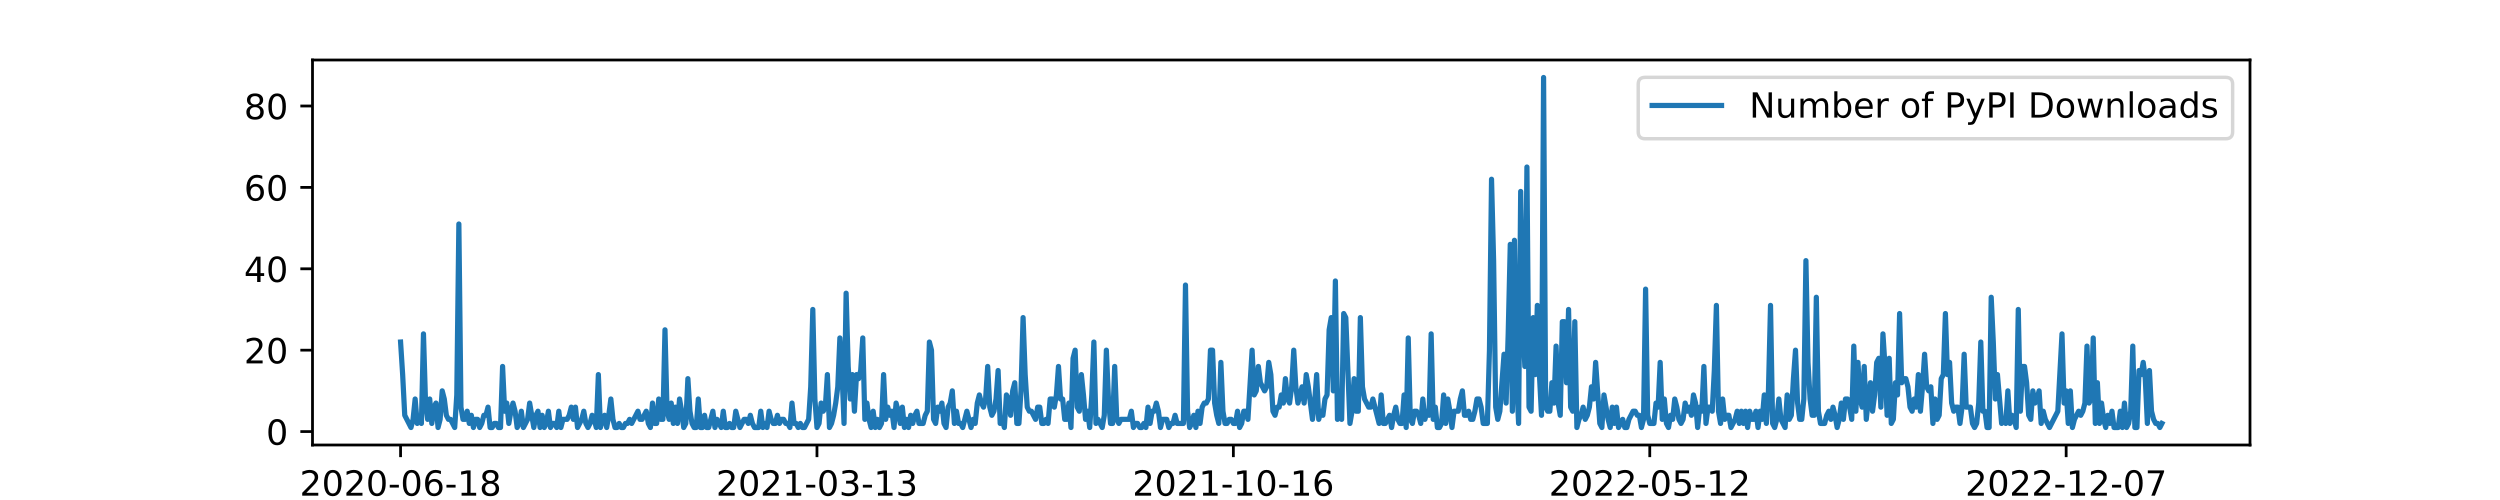
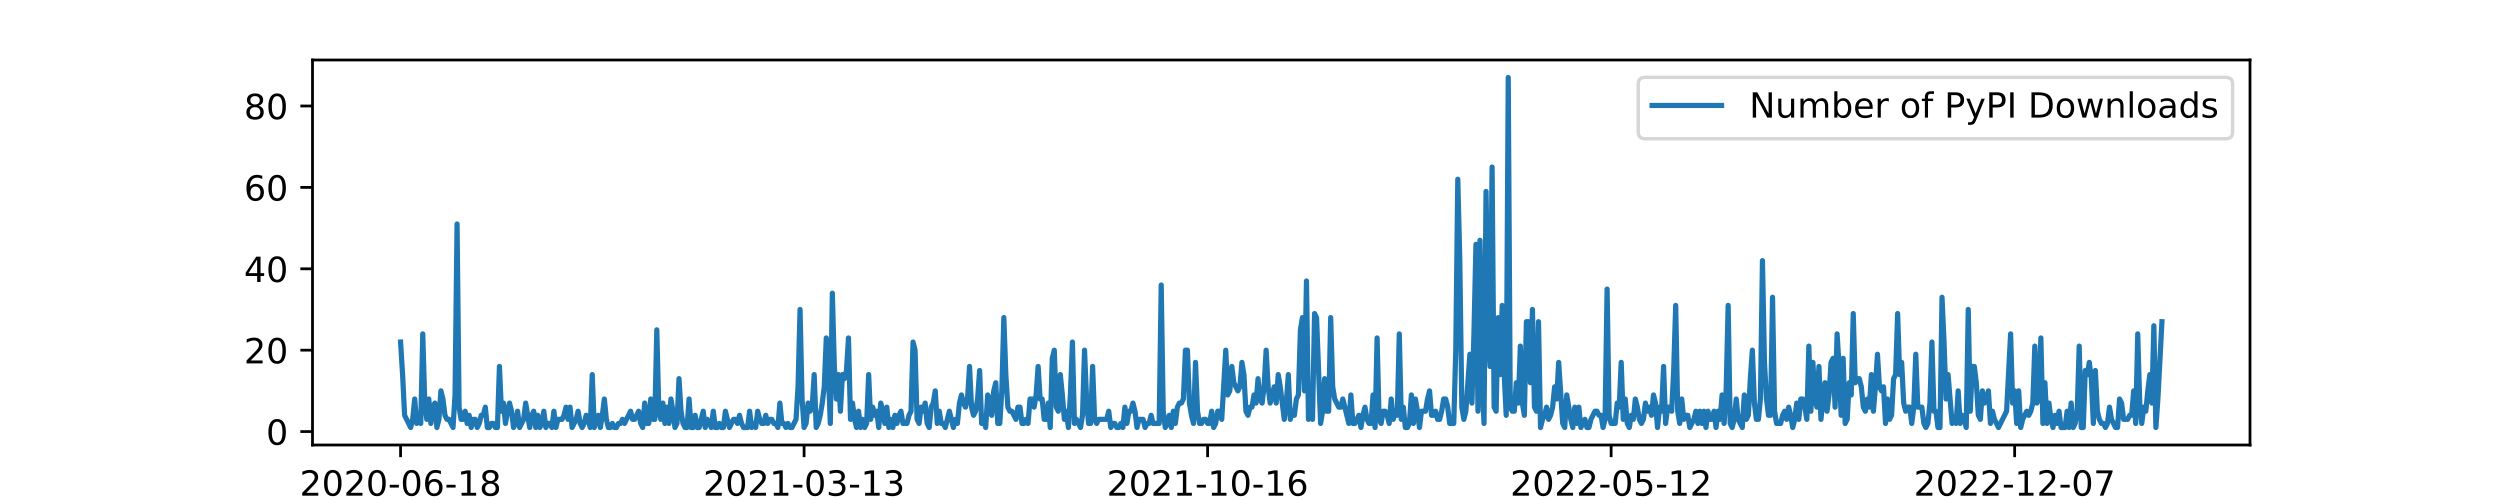
<svg xmlns="http://www.w3.org/2000/svg" xmlns:xlink="http://www.w3.org/1999/xlink" width="720pt" height="144pt" viewBox="0 0 720 144" version="1.1">
  <defs>
    <style type="text/css">*{stroke-linejoin: round; stroke-linecap: butt}</style>
  </defs>
  <g id="figure_1">
    <g id="patch_1">
      <path d="M 0 144  L 720 144  L 720 0  L 0 0  z " style="fill: #ffffff" />
    </g>
    <g id="axes_1">
      <g id="patch_2">
        <path d="M 90 128.16  L 648 128.16  L 648 17.28  L 90 17.28  z " style="fill: #ffffff" />
      </g>
      <g id="matplotlib.axis_1">
        <g id="xtick_1">
          <g id="line2d_1">
            <defs>
-               <path id="m6ab9917701" d="M 0 0  L 0 3.5  " style="stroke: #000000; stroke-width: 0.8" />
+               <path id="m64064bbb1d" d="M 0 0  L 0 3.5  " style="stroke: #000000; stroke-width: 0.8" />
            </defs>
            <g>
-               <use xlink:href="#m6ab9917701" x="115.364" y="128.16" style="stroke: #000000; stroke-width: 0.8" />
+               <use xlink:href="#m64064bbb1d" x="115.364" y="128.16" style="stroke: #000000; stroke-width: 0.8" />
            </g>
          </g>
          <g id="text_1">
            <g transform="translate(86.30582 142.7584) scale(0.1 -0.1)">
              <defs>
                <path id="DejaVuSans-32" d="M 1228 531  L 3431 531  L 3431 0  L 469 0  L 469 531  Q 828 903 1448 1529  Q 2069 2156 2228 2338  Q 2531 2678 2651 2914  Q 2772 3150 2772 3378  Q 2772 3750 2511 3984  Q 2250 4219 1831 4219  Q 1534 4219 1204 4116  Q 875 4013 500 3803  L 500 4441  Q 881 4594 1212 4672  Q 1544 4750 1819 4750  Q 2544 4750 2975 4387  Q 3406 4025 3406 3419  Q 3406 3131 3298 2873  Q 3191 2616 2906 2266  Q 2828 2175 2409 1742  Q 1991 1309 1228 531  z " transform="scale(0.015625)" />
                <path id="DejaVuSans-30" d="M 2034 4250  Q 1547 4250 1301 3770  Q 1056 3291 1056 2328  Q 1056 1369 1301 889  Q 1547 409 2034 409  Q 2525 409 2770 889  Q 3016 1369 3016 2328  Q 3016 3291 2770 3770  Q 2525 4250 2034 4250  z M 2034 4750  Q 2819 4750 3233 4129  Q 3647 3509 3647 2328  Q 3647 1150 3233 529  Q 2819 -91 2034 -91  Q 1250 -91 836 529  Q 422 1150 422 2328  Q 422 3509 836 4129  Q 1250 4750 2034 4750  z " transform="scale(0.015625)" />
                <path id="DejaVuSans-2d" d="M 313 2009  L 1997 2009  L 1997 1497  L 313 1497  L 313 2009  z " transform="scale(0.015625)" />
                <path id="DejaVuSans-36" d="M 2113 2584  Q 1688 2584 1439 2293  Q 1191 2003 1191 1497  Q 1191 994 1439 701  Q 1688 409 2113 409  Q 2538 409 2786 701  Q 3034 994 3034 1497  Q 3034 2003 2786 2293  Q 2538 2584 2113 2584  z M 3366 4563  L 3366 3988  Q 3128 4100 2886 4159  Q 2644 4219 2406 4219  Q 1781 4219 1451 3797  Q 1122 3375 1075 2522  Q 1259 2794 1537 2939  Q 1816 3084 2150 3084  Q 2853 3084 3261 2657  Q 3669 2231 3669 1497  Q 3669 778 3244 343  Q 2819 -91 2113 -91  Q 1303 -91 875 529  Q 447 1150 447 2328  Q 447 3434 972 4092  Q 1497 4750 2381 4750  Q 2619 4750 2861 4703  Q 3103 4656 3366 4563  z " transform="scale(0.015625)" />
                <path id="DejaVuSans-31" d="M 794 531  L 1825 531  L 1825 4091  L 703 3866  L 703 4441  L 1819 4666  L 2450 4666  L 2450 531  L 3481 531  L 3481 0  L 794 0  L 794 531  z " transform="scale(0.015625)" />
                <path id="DejaVuSans-38" d="M 2034 2216  Q 1584 2216 1326 1975  Q 1069 1734 1069 1313  Q 1069 891 1326 650  Q 1584 409 2034 409  Q 2484 409 2743 651  Q 3003 894 3003 1313  Q 3003 1734 2745 1975  Q 2488 2216 2034 2216  z M 1403 2484  Q 997 2584 770 2862  Q 544 3141 544 3541  Q 544 4100 942 4425  Q 1341 4750 2034 4750  Q 2731 4750 3128 4425  Q 3525 4100 3525 3541  Q 3525 3141 3298 2862  Q 3072 2584 2669 2484  Q 3125 2378 3379 2068  Q 3634 1759 3634 1313  Q 3634 634 3220 271  Q 2806 -91 2034 -91  Q 1263 -91 848 271  Q 434 634 434 1313  Q 434 1759 690 2068  Q 947 2378 1403 2484  z M 1172 3481  Q 1172 3119 1398 2916  Q 1625 2713 2034 2713  Q 2441 2713 2670 2916  Q 2900 3119 2900 3481  Q 2900 3844 2670 4047  Q 2441 4250 2034 4250  Q 1625 4250 1398 4047  Q 1172 3844 1172 3481  z " transform="scale(0.015625)" />
              </defs>
              <use xlink:href="#DejaVuSans-32" />
              <use xlink:href="#DejaVuSans-30" x="63.623" />
              <use xlink:href="#DejaVuSans-32" x="127.246" />
              <use xlink:href="#DejaVuSans-30" x="190.869" />
              <use xlink:href="#DejaVuSans-2d" x="254.492" />
              <use xlink:href="#DejaVuSans-30" x="290.576" />
              <use xlink:href="#DejaVuSans-36" x="354.199" />
              <use xlink:href="#DejaVuSans-2d" x="417.822" />
              <use xlink:href="#DejaVuSans-31" x="453.906" />
              <use xlink:href="#DejaVuSans-38" x="517.529" />
            </g>
          </g>
        </g>
        <g id="xtick_2">
          <g id="line2d_2">
            <g>
-               <use xlink:href="#m6ab9917701" x="235.286" y="128.16" style="stroke: #000000; stroke-width: 0.8" />
+               <use xlink:href="#m64064bbb1d" x="231.577" y="128.16" style="stroke: #000000; stroke-width: 0.8" />
            </g>
          </g>
          <g id="text_2">
-             <g transform="translate(206.2285 142.7584) scale(0.1 -0.1)">
+             <g transform="translate(202.5195 142.7584) scale(0.1 -0.1)">
              <defs>
                <path id="DejaVuSans-33" d="M 2597 2516  Q 3050 2419 3304 2112  Q 3559 1806 3559 1356  Q 3559 666 3084 287  Q 2609 -91 1734 -91  Q 1441 -91 1130 -33  Q 819 25 488 141  L 488 750  Q 750 597 1062 519  Q 1375 441 1716 441  Q 2309 441 2620 675  Q 2931 909 2931 1356  Q 2931 1769 2642 2001  Q 2353 2234 1838 2234  L 1294 2234  L 1294 2753  L 1863 2753  Q 2328 2753 2575 2939  Q 2822 3125 2822 3475  Q 2822 3834 2567 4026  Q 2313 4219 1838 4219  Q 1578 4219 1281 4162  Q 984 4106 628 3988  L 628 4550  Q 988 4650 1302 4700  Q 1616 4750 1894 4750  Q 2613 4750 3031 4423  Q 3450 4097 3450 3541  Q 3450 3153 3228 2886  Q 3006 2619 2597 2516  z " transform="scale(0.015625)" />
              </defs>
              <use xlink:href="#DejaVuSans-32" />
              <use xlink:href="#DejaVuSans-30" x="63.623" />
              <use xlink:href="#DejaVuSans-32" x="127.246" />
              <use xlink:href="#DejaVuSans-31" x="190.869" />
              <use xlink:href="#DejaVuSans-2d" x="254.492" />
              <use xlink:href="#DejaVuSans-30" x="290.576" />
              <use xlink:href="#DejaVuSans-33" x="354.199" />
              <use xlink:href="#DejaVuSans-2d" x="417.822" />
              <use xlink:href="#DejaVuSans-31" x="453.906" />
              <use xlink:href="#DejaVuSans-33" x="517.529" />
            </g>
          </g>
        </g>
        <g id="xtick_3">
          <g id="line2d_3">
            <g>
-               <use xlink:href="#m6ab9917701" x="355.209" y="128.16" style="stroke: #000000; stroke-width: 0.8" />
+               <use xlink:href="#m64064bbb1d" x="347.791" y="128.16" style="stroke: #000000; stroke-width: 0.8" />
            </g>
          </g>
          <g id="text_3">
-             <g transform="translate(326.1511 142.7584) scale(0.1 -0.1)">
+             <g transform="translate(318.7332 142.7584) scale(0.1 -0.1)">
              <use xlink:href="#DejaVuSans-32" />
              <use xlink:href="#DejaVuSans-30" x="63.623" />
              <use xlink:href="#DejaVuSans-32" x="127.246" />
              <use xlink:href="#DejaVuSans-31" x="190.869" />
              <use xlink:href="#DejaVuSans-2d" x="254.492" />
              <use xlink:href="#DejaVuSans-31" x="290.576" />
              <use xlink:href="#DejaVuSans-30" x="354.199" />
              <use xlink:href="#DejaVuSans-2d" x="417.822" />
              <use xlink:href="#DejaVuSans-31" x="453.906" />
              <use xlink:href="#DejaVuSans-36" x="517.529" />
            </g>
          </g>
        </g>
        <g id="xtick_4">
          <g id="line2d_4">
            <g>
-               <use xlink:href="#m6ab9917701" x="475.132" y="128.16" style="stroke: #000000; stroke-width: 0.8" />
+               <use xlink:href="#m64064bbb1d" x="464.005" y="128.16" style="stroke: #000000; stroke-width: 0.8" />
            </g>
          </g>
          <g id="text_4">
-             <g transform="translate(446.0737 142.7584) scale(0.1 -0.1)">
+             <g transform="translate(434.9469 142.7584) scale(0.1 -0.1)">
              <defs>
                <path id="DejaVuSans-35" d="M 691 4666  L 3169 4666  L 3169 4134  L 1269 4134  L 1269 2991  Q 1406 3038 1543 3061  Q 1681 3084 1819 3084  Q 2600 3084 3056 2656  Q 3513 2228 3513 1497  Q 3513 744 3044 326  Q 2575 -91 1722 -91  Q 1428 -91 1123 -41  Q 819 9 494 109  L 494 744  Q 775 591 1075 516  Q 1375 441 1709 441  Q 2250 441 2565 725  Q 2881 1009 2881 1497  Q 2881 1984 2565 2268  Q 2250 2553 1709 2553  Q 1456 2553 1204 2497  Q 953 2441 691 2322  L 691 4666  z " transform="scale(0.015625)" />
              </defs>
              <use xlink:href="#DejaVuSans-32" />
              <use xlink:href="#DejaVuSans-30" x="63.623" />
              <use xlink:href="#DejaVuSans-32" x="127.246" />
              <use xlink:href="#DejaVuSans-32" x="190.869" />
              <use xlink:href="#DejaVuSans-2d" x="254.492" />
              <use xlink:href="#DejaVuSans-30" x="290.576" />
              <use xlink:href="#DejaVuSans-35" x="354.199" />
              <use xlink:href="#DejaVuSans-2d" x="417.822" />
              <use xlink:href="#DejaVuSans-31" x="453.906" />
              <use xlink:href="#DejaVuSans-32" x="517.529" />
            </g>
          </g>
        </g>
        <g id="xtick_5">
          <g id="line2d_5">
            <g>
-               <use xlink:href="#m6ab9917701" x="595.054" y="128.16" style="stroke: #000000; stroke-width: 0.8" />
+               <use xlink:href="#m64064bbb1d" x="580.218" y="128.16" style="stroke: #000000; stroke-width: 0.8" />
            </g>
          </g>
          <g id="text_5">
-             <g transform="translate(565.9963 142.7584) scale(0.1 -0.1)">
+             <g transform="translate(551.1606 142.7584) scale(0.1 -0.1)">
              <defs>
                <path id="DejaVuSans-37" d="M 525 4666  L 3525 4666  L 3525 4397  L 1831 0  L 1172 0  L 2766 4134  L 525 4134  L 525 4666  z " transform="scale(0.015625)" />
              </defs>
              <use xlink:href="#DejaVuSans-32" />
              <use xlink:href="#DejaVuSans-30" x="63.623" />
              <use xlink:href="#DejaVuSans-32" x="127.246" />
              <use xlink:href="#DejaVuSans-32" x="190.869" />
              <use xlink:href="#DejaVuSans-2d" x="254.492" />
              <use xlink:href="#DejaVuSans-31" x="290.576" />
              <use xlink:href="#DejaVuSans-32" x="354.199" />
              <use xlink:href="#DejaVuSans-2d" x="417.822" />
              <use xlink:href="#DejaVuSans-30" x="453.906" />
              <use xlink:href="#DejaVuSans-37" x="517.529" />
            </g>
          </g>
        </g>
        <g id="text_6">
          <g transform="translate(357.725 156.4366) scale(0.1 -0.1)">
            <defs>
              <path id="DejaVuSans-64" d="M 2906 2969  L 2906 4863  L 3481 4863  L 3481 0  L 2906 0  L 2906 525  Q 2725 213 2448 61  Q 2172 -91 1784 -91  Q 1150 -91 751 415  Q 353 922 353 1747  Q 353 2572 751 3078  Q 1150 3584 1784 3584  Q 2172 3584 2448 3432  Q 2725 3281 2906 2969  z M 947 1747  Q 947 1113 1208 752  Q 1469 391 1925 391  Q 2381 391 2643 752  Q 2906 1113 2906 1747  Q 2906 2381 2643 2742  Q 2381 3103 1925 3103  Q 1469 3103 1208 2742  Q 947 2381 947 1747  z " transform="scale(0.015625)" />
              <path id="DejaVuSans-61" d="M 2194 1759  Q 1497 1759 1228 1600  Q 959 1441 959 1056  Q 959 750 1161 570  Q 1363 391 1709 391  Q 2188 391 2477 730  Q 2766 1069 2766 1631  L 2766 1759  L 2194 1759  z M 3341 1997  L 3341 0  L 2766 0  L 2766 531  Q 2569 213 2275 61  Q 1981 -91 1556 -91  Q 1019 -91 701 211  Q 384 513 384 1019  Q 384 1609 779 1909  Q 1175 2209 1959 2209  L 2766 2209  L 2766 2266  Q 2766 2663 2505 2880  Q 2244 3097 1772 3097  Q 1472 3097 1187 3025  Q 903 2953 641 2809  L 641 3341  Q 956 3463 1253 3523  Q 1550 3584 1831 3584  Q 2591 3584 2966 3190  Q 3341 2797 3341 1997  z " transform="scale(0.015625)" />
              <path id="DejaVuSans-74" d="M 1172 4494  L 1172 3500  L 2356 3500  L 2356 3053  L 1172 3053  L 1172 1153  Q 1172 725 1289 603  Q 1406 481 1766 481  L 2356 481  L 2356 0  L 1766 0  Q 1100 0 847 248  Q 594 497 594 1153  L 594 3053  L 172 3053  L 172 3500  L 594 3500  L 594 4494  L 1172 4494  z " transform="scale(0.015625)" />
              <path id="DejaVuSans-65" d="M 3597 1894  L 3597 1613  L 953 1613  Q 991 1019 1311 708  Q 1631 397 2203 397  Q 2534 397 2845 478  Q 3156 559 3463 722  L 3463 178  Q 3153 47 2828 -22  Q 2503 -91 2169 -91  Q 1331 -91 842 396  Q 353 884 353 1716  Q 353 2575 817 3079  Q 1281 3584 2069 3584  Q 2775 3584 3186 3129  Q 3597 2675 3597 1894  z M 3022 2063  Q 3016 2534 2758 2815  Q 2500 3097 2075 3097  Q 1594 3097 1305 2825  Q 1016 2553 972 2059  L 3022 2063  z " transform="scale(0.015625)" />
            </defs>
            <use xlink:href="#DejaVuSans-64" />
            <use xlink:href="#DejaVuSans-61" x="63.477" />
            <use xlink:href="#DejaVuSans-74" x="124.756" />
            <use xlink:href="#DejaVuSans-65" x="163.965" />
          </g>
        </g>
      </g>
      <g id="matplotlib.axis_2">
        <g id="ytick_1">
          <g id="line2d_6">
            <defs>
-               <path id="m1a21ad4454" d="M 0 0  L -3.5 0  " style="stroke: #000000; stroke-width: 0.8" />
+               <path id="mf87b25066d" d="M 0 0  L -3.5 0  " style="stroke: #000000; stroke-width: 0.8" />
            </defs>
            <g>
-               <use xlink:href="#m1a21ad4454" x="90" y="124.292" style="stroke: #000000; stroke-width: 0.8" />
+               <use xlink:href="#mf87b25066d" x="90" y="124.292" style="stroke: #000000; stroke-width: 0.8" />
            </g>
          </g>
          <g id="text_7">
            <g transform="translate(76.6375 128.0913) scale(0.1 -0.1)">
              <use xlink:href="#DejaVuSans-30" />
            </g>
          </g>
        </g>
        <g id="ytick_2">
          <g id="line2d_7">
            <g>
-               <use xlink:href="#m1a21ad4454" x="90" y="100.85" style="stroke: #000000; stroke-width: 0.8" />
+               <use xlink:href="#mf87b25066d" x="90" y="100.85" style="stroke: #000000; stroke-width: 0.8" />
            </g>
          </g>
          <g id="text_8">
            <g transform="translate(70.275 104.6495) scale(0.1 -0.1)">
              <use xlink:href="#DejaVuSans-32" />
              <use xlink:href="#DejaVuSans-30" x="63.623" />
            </g>
          </g>
        </g>
        <g id="ytick_3">
          <g id="line2d_8">
            <g>
-               <use xlink:href="#m1a21ad4454" x="90" y="77.408" style="stroke: #000000; stroke-width: 0.8" />
+               <use xlink:href="#mf87b25066d" x="90" y="77.408" style="stroke: #000000; stroke-width: 0.8" />
            </g>
          </g>
          <g id="text_9">
            <g transform="translate(70.275 81.20759) scale(0.1 -0.1)">
              <defs>
                <path id="DejaVuSans-34" d="M 2419 4116  L 825 1625  L 2419 1625  L 2419 4116  z M 2253 4666  L 3047 4666  L 3047 1625  L 3713 1625  L 3713 1100  L 3047 1100  L 3047 0  L 2419 0  L 2419 1100  L 313 1100  L 313 1709  L 2253 4666  z " transform="scale(0.015625)" />
              </defs>
              <use xlink:href="#DejaVuSans-34" />
              <use xlink:href="#DejaVuSans-30" x="63.623" />
            </g>
          </g>
        </g>
        <g id="ytick_4">
          <g id="line2d_9">
            <g>
-               <use xlink:href="#m1a21ad4454" x="90" y="53.967" style="stroke: #000000; stroke-width: 0.8" />
+               <use xlink:href="#mf87b25066d" x="90" y="53.967" style="stroke: #000000; stroke-width: 0.8" />
            </g>
          </g>
          <g id="text_10">
            <g transform="translate(70.275 57.76573) scale(0.1 -0.1)">
              <use xlink:href="#DejaVuSans-36" />
              <use xlink:href="#DejaVuSans-30" x="63.623" />
            </g>
          </g>
        </g>
        <g id="ytick_5">
          <g id="line2d_10">
            <g>
-               <use xlink:href="#m1a21ad4454" x="90" y="30.525" style="stroke: #000000; stroke-width: 0.8" />
+               <use xlink:href="#mf87b25066d" x="90" y="30.525" style="stroke: #000000; stroke-width: 0.8" />
            </g>
          </g>
          <g id="text_11">
            <g transform="translate(70.275 34.32387) scale(0.1 -0.1)">
              <use xlink:href="#DejaVuSans-38" />
              <use xlink:href="#DejaVuSans-30" x="63.623" />
            </g>
          </g>
        </g>
      </g>
      <g id="line2d_11">
-         <path d="M 115.364 98.506  L 115.963 107.883  L 116.563 119.604  L 118.362 123.12  L 118.961 120.776  L 119.561 114.915  L 120.161 121.948  L 120.76 120.776  L 121.36 121.948  L 121.959 96.162  L 122.559 116.087  L 123.159 120.776  L 123.758 114.915  L 124.358 121.948  L 124.957 117.26  L 125.557 116.087  L 126.157 123.12  L 126.756 120.776  L 127.356 112.571  L 127.956 114.915  L 128.555 119.604  L 129.155 120.776  L 129.754 120.776  L 130.954 123.12  L 131.553 113.743  L 132.153 64.515  L 132.752 117.26  L 133.352 120.776  L 133.952 120.776  L 134.551 118.432  L 135.151 121.948  L 135.75 119.604  L 136.35 123.12  L 136.95 120.776  L 137.549 120.776  L 138.149 123.12  L 138.749 121.948  L 139.348 119.604  L 139.948 119.604  L 140.547 117.26  L 141.147 123.12  L 141.747 123.12  L 142.346 121.948  L 142.946 121.948  L 143.545 123.12  L 144.145 123.12  L 144.745 105.539  L 145.344 118.432  L 145.944 116.087  L 146.544 121.948  L 147.143 118.432  L 147.743 116.087  L 148.342 118.432  L 148.942 123.12  L 149.542 121.948  L 150.141 118.432  L 150.741 123.12  L 151.94 120.776  L 152.54 116.087  L 153.739 123.12  L 154.338 119.604  L 154.938 118.432  L 155.538 123.12  L 156.137 119.604  L 156.737 123.12  L 157.337 121.948  L 157.936 118.432  L 158.536 123.12  L 159.135 121.948  L 159.735 121.948  L 160.335 123.12  L 160.934 118.432  L 161.534 123.12  L 162.133 120.776  L 163.333 120.776  L 163.932 119.604  L 164.532 117.26  L 165.132 120.776  L 165.731 117.26  L 166.331 123.12  L 167.53 120.776  L 168.13 118.432  L 168.729 121.948  L 169.329 123.12  L 169.928 121.948  L 170.528 119.604  L 171.128 120.776  L 171.727 123.12  L 172.327 107.883  L 172.926 123.12  L 173.526 120.776  L 174.126 119.604  L 174.725 123.12  L 175.325 119.604  L 175.925 114.915  L 176.524 120.776  L 177.124 123.12  L 177.723 123.12  L 178.323 121.948  L 178.923 123.12  L 179.522 123.12  L 180.122 121.948  L 180.721 121.948  L 181.321 120.776  L 181.921 121.948  L 183.72 118.432  L 184.319 120.776  L 184.919 120.776  L 186.118 118.432  L 186.718 121.948  L 187.317 123.12  L 187.917 116.087  L 188.516 121.948  L 189.116 121.948  L 189.716 114.915  L 190.315 120.776  L 190.915 120.776  L 191.515 94.99  L 192.114 118.432  L 192.714 120.776  L 193.313 116.087  L 193.913 121.948  L 194.513 117.26  L 195.112 121.948  L 195.712 114.915  L 196.311 118.432  L 196.911 123.12  L 197.511 121.948  L 198.11 109.055  L 198.71 118.432  L 199.309 121.948  L 199.909 123.12  L 200.509 123.12  L 201.108 114.915  L 201.708 123.12  L 202.308 123.12  L 202.907 119.604  L 203.507 123.12  L 204.106 123.12  L 205.306 118.432  L 205.905 123.12  L 206.505 120.776  L 207.704 123.12  L 208.304 118.432  L 208.903 123.12  L 209.503 123.12  L 210.103 121.948  L 210.702 123.12  L 211.302 123.12  L 211.901 118.432  L 213.101 123.12  L 214.3 120.776  L 214.899 120.776  L 215.499 121.948  L 216.099 119.604  L 216.698 121.948  L 217.298 123.12  L 218.497 123.12  L 219.097 118.432  L 219.696 123.12  L 220.296 121.948  L 220.896 123.12  L 221.495 118.432  L 222.095 120.776  L 222.694 121.948  L 223.294 121.948  L 223.894 119.604  L 224.493 121.948  L 225.093 120.776  L 225.692 120.776  L 226.292 121.948  L 226.892 121.948  L 227.491 123.12  L 228.091 116.087  L 228.691 121.948  L 229.29 121.948  L 229.89 123.12  L 230.489 121.948  L 231.089 123.12  L 231.689 123.12  L 232.888 120.776  L 233.487 111.399  L 234.087 89.129  L 234.687 114.915  L 235.286 123.12  L 235.886 121.948  L 236.485 116.087  L 237.085 118.432  L 237.685 117.26  L 238.284 107.883  L 238.884 123.12  L 239.484 121.948  L 240.083 119.604  L 240.683 116.087  L 241.282 111.399  L 241.882 97.334  L 242.482 106.711  L 243.081 121.948  L 243.681 84.441  L 244.28 105.539  L 244.88 114.915  L 245.48 107.883  L 246.079 118.432  L 246.679 107.883  L 247.279 109.055  L 247.878 106.711  L 248.478 97.334  L 249.077 120.776  L 249.677 116.087  L 250.277 120.776  L 250.876 123.12  L 251.476 118.432  L 252.075 123.12  L 252.675 120.776  L 253.275 123.12  L 253.874 121.948  L 254.474 107.883  L 255.074 120.776  L 255.673 117.26  L 256.273 119.604  L 256.872 118.432  L 257.472 123.12  L 258.072 116.087  L 258.671 118.432  L 259.271 121.948  L 259.87 117.26  L 260.47 123.12  L 261.07 120.776  L 261.669 123.12  L 262.269 119.604  L 262.868 121.948  L 263.468 119.604  L 264.068 118.432  L 264.667 121.948  L 265.867 121.948  L 266.466 119.604  L 267.066 118.432  L 267.665 98.506  L 268.265 100.85  L 268.865 120.776  L 269.464 121.948  L 270.064 117.26  L 270.663 118.432  L 271.263 116.087  L 271.863 121.948  L 272.462 123.12  L 273.062 117.26  L 273.662 116.087  L 274.261 112.571  L 274.861 121.948  L 275.46 118.432  L 276.06 121.948  L 276.66 121.948  L 277.259 123.12  L 278.458 118.432  L 279.658 123.12  L 280.257 120.776  L 280.857 121.948  L 281.456 116.087  L 282.056 113.743  L 282.656 116.087  L 283.255 117.26  L 283.855 114.915  L 284.455 105.539  L 285.054 117.26  L 285.654 119.604  L 286.253 118.432  L 286.853 114.915  L 287.453 106.711  L 288.052 121.948  L 288.652 120.776  L 289.251 123.12  L 289.851 113.743  L 290.451 114.915  L 291.05 119.604  L 291.65 112.571  L 292.25 110.227  L 292.849 121.948  L 293.449 121.948  L 294.048 112.571  L 294.648 91.473  L 295.248 107.883  L 295.847 117.26  L 296.447 118.432  L 297.046 118.432  L 298.246 120.776  L 298.845 117.26  L 299.445 117.26  L 300.044 121.948  L 300.644 121.948  L 301.244 120.776  L 301.843 121.948  L 302.443 114.915  L 303.043 114.915  L 303.642 117.26  L 304.242 113.743  L 304.841 105.539  L 305.441 114.915  L 306.041 114.915  L 306.64 120.776  L 307.24 120.776  L 307.839 116.087  L 308.439 123.12  L 309.039 103.194  L 309.638 100.85  L 310.238 117.26  L 310.838 118.432  L 311.437 107.883  L 312.037 113.743  L 312.636 120.776  L 313.236 118.432  L 313.836 123.12  L 314.435 113.743  L 315.035 98.506  L 315.634 121.948  L 316.234 120.776  L 317.433 123.12  L 318.033 119.604  L 318.632 100.85  L 319.232 114.915  L 319.832 121.948  L 320.431 121.948  L 321.031 105.539  L 321.631 120.776  L 322.23 121.948  L 322.83 120.776  L 325.228 120.776  L 325.828 118.432  L 326.427 123.12  L 327.027 121.948  L 327.627 121.948  L 328.226 123.12  L 328.826 123.12  L 329.426 121.948  L 330.025 123.12  L 330.625 117.26  L 331.224 121.948  L 331.824 118.432  L 332.424 118.432  L 333.023 116.087  L 333.623 118.432  L 334.222 123.12  L 334.822 120.776  L 336.021 120.776  L 336.621 123.12  L 337.221 121.948  L 337.82 121.948  L 338.42 119.604  L 339.019 121.948  L 340.818 121.948  L 341.418 82.097  L 342.017 118.432  L 342.617 123.12  L 343.217 121.948  L 343.816 119.604  L 344.416 123.12  L 345.015 118.432  L 345.615 121.948  L 346.215 117.26  L 346.814 116.087  L 347.414 116.087  L 348.014 114.915  L 348.613 100.85  L 349.213 100.85  L 349.812 116.087  L 350.412 119.604  L 351.012 121.948  L 351.611 104.367  L 352.211 118.432  L 352.81 121.948  L 353.41 121.948  L 354.01 120.776  L 354.609 120.776  L 355.209 121.948  L 355.809 121.948  L 356.408 118.432  L 357.008 123.12  L 357.607 121.948  L 358.207 118.432  L 358.807 118.432  L 359.406 120.776  L 360.605 100.85  L 361.205 113.743  L 361.805 112.571  L 362.404 105.539  L 363.004 110.227  L 364.203 112.571  L 364.803 111.399  L 365.402 104.367  L 366.002 107.883  L 366.602 118.432  L 367.201 119.604  L 367.801 117.26  L 368.4 117.26  L 369 113.743  L 369.6 116.087  L 370.199 109.055  L 370.799 114.915  L 371.398 116.087  L 371.998 111.399  L 372.598 100.85  L 373.197 111.399  L 373.797 116.087  L 374.996 111.399  L 375.596 116.087  L 376.195 107.883  L 376.795 111.399  L 377.994 120.776  L 378.594 116.087  L 379.193 107.883  L 379.793 120.776  L 380.393 118.432  L 380.992 119.604  L 381.592 114.915  L 382.191 113.743  L 382.791 94.99  L 383.391 91.473  L 383.99 112.571  L 384.59 80.925  L 385.19 120.776  L 385.789 118.432  L 386.389 120.776  L 386.988 90.301  L 387.588 91.473  L 388.787 121.948  L 389.387 118.432  L 389.986 109.055  L 390.586 118.432  L 391.186 118.432  L 391.785 91.473  L 392.385 111.399  L 392.985 114.915  L 394.184 117.26  L 394.783 117.26  L 395.383 114.915  L 397.182 121.948  L 397.781 113.743  L 398.381 121.948  L 398.981 121.948  L 400.18 119.604  L 400.779 123.12  L 401.379 119.604  L 401.979 117.26  L 402.578 120.776  L 403.178 121.948  L 403.778 121.948  L 404.377 113.743  L 404.977 123.12  L 405.576 97.334  L 406.176 120.776  L 406.776 121.948  L 407.375 118.432  L 407.975 118.432  L 408.574 119.604  L 409.174 121.948  L 409.774 114.915  L 410.373 120.776  L 410.973 118.432  L 411.573 119.604  L 412.172 96.162  L 412.772 120.776  L 413.371 117.26  L 413.971 123.12  L 414.571 123.12  L 415.17 121.948  L 415.77 113.743  L 416.369 121.948  L 416.969 114.915  L 417.569 118.432  L 418.168 123.12  L 418.768 118.432  L 419.967 118.432  L 420.567 114.915  L 421.166 112.571  L 421.766 119.604  L 422.366 119.604  L 422.965 118.432  L 423.565 120.776  L 424.164 120.776  L 424.764 118.432  L 425.364 114.915  L 425.963 114.915  L 426.563 117.26  L 427.162 121.948  L 428.362 121.948  L 428.961 100.85  L 429.561 51.622  L 430.161 75.064  L 430.76 117.26  L 431.36 120.776  L 431.959 118.432  L 433.159 102.022  L 433.758 116.087  L 434.358 96.162  L 434.957 70.376  L 435.557 118.432  L 436.157 69.204  L 436.756 109.055  L 437.356 121.948  L 437.956 55.139  L 438.555 92.646  L 439.155 105.539  L 439.754 48.106  L 440.354 117.26  L 440.954 118.432  L 441.553 91.473  L 442.153 107.883  L 442.752 87.957  L 443.352 107.883  L 443.952 119.604  L 444.551 22.32  L 445.151 117.26  L 445.75 118.432  L 446.35 118.432  L 446.95 110.227  L 447.549 116.087  L 448.149 99.678  L 448.749 116.087  L 449.348 119.604  L 449.948 92.646  L 450.547 92.646  L 451.147 110.227  L 451.747 89.129  L 452.346 117.26  L 452.946 118.432  L 453.545 92.646  L 454.145 123.12  L 454.745 120.776  L 455.344 119.604  L 455.944 117.26  L 456.544 120.776  L 457.143 119.604  L 457.743 117.26  L 458.342 111.399  L 458.942 114.915  L 459.542 104.367  L 460.741 121.948  L 461.34 123.12  L 461.94 113.743  L 463.139 120.776  L 463.739 123.12  L 464.338 117.26  L 464.938 121.948  L 465.538 117.26  L 466.137 123.12  L 467.337 120.776  L 467.936 123.12  L 468.536 123.12  L 469.135 120.776  L 470.335 118.432  L 470.934 118.432  L 471.534 119.604  L 472.133 119.604  L 472.733 123.12  L 473.333 120.776  L 473.932 83.269  L 474.532 119.604  L 475.132 121.948  L 476.331 121.948  L 476.93 116.087  L 477.53 117.26  L 478.13 104.367  L 478.729 120.776  L 479.329 114.915  L 479.928 121.948  L 480.528 123.12  L 481.128 119.604  L 481.727 120.776  L 482.327 114.915  L 482.926 117.26  L 483.526 120.776  L 484.126 121.948  L 484.725 120.776  L 485.325 116.087  L 485.925 118.432  L 486.524 117.26  L 487.124 119.604  L 487.723 113.743  L 488.323 116.087  L 488.923 123.12  L 489.522 117.26  L 490.122 118.432  L 490.721 105.539  L 491.321 121.948  L 491.921 117.26  L 492.52 117.26  L 493.12 118.432  L 493.72 106.711  L 494.319 87.957  L 494.919 118.432  L 495.518 121.948  L 496.118 114.915  L 496.718 120.776  L 497.317 119.604  L 497.917 119.604  L 498.516 123.12  L 499.716 120.776  L 500.315 118.432  L 500.915 121.948  L 501.515 118.432  L 502.114 121.948  L 502.714 118.432  L 503.313 123.12  L 503.913 118.432  L 504.513 120.776  L 505.112 120.776  L 505.712 118.432  L 506.311 123.12  L 506.911 118.432  L 507.511 120.776  L 508.11 113.743  L 508.71 121.948  L 509.309 112.571  L 509.909 87.957  L 510.509 121.948  L 511.108 123.12  L 511.708 120.776  L 512.308 114.915  L 512.907 120.776  L 514.106 123.12  L 514.706 113.743  L 515.306 120.776  L 515.905 119.604  L 516.505 109.055  L 517.104 100.85  L 517.704 116.087  L 518.304 120.776  L 518.903 120.776  L 519.503 114.915  L 520.103 75.064  L 520.702 104.367  L 521.302 114.915  L 521.901 119.604  L 522.501 119.604  L 523.101 85.613  L 523.7 118.432  L 524.3 121.948  L 525.499 121.948  L 526.099 119.604  L 526.698 118.432  L 527.298 120.776  L 527.897 117.26  L 528.497 119.604  L 529.097 123.12  L 529.696 120.776  L 530.296 116.087  L 530.896 120.776  L 531.495 114.915  L 532.095 114.915  L 532.694 117.26  L 533.294 120.776  L 533.894 99.678  L 534.493 118.432  L 535.093 104.367  L 535.692 114.915  L 536.292 117.26  L 536.892 105.539  L 537.491 120.776  L 538.091 114.915  L 538.691 110.227  L 539.29 118.432  L 539.89 113.743  L 540.489 104.367  L 541.089 103.194  L 541.689 117.26  L 542.288 96.162  L 542.888 105.539  L 543.487 119.604  L 544.087 103.194  L 544.687 121.948  L 545.286 120.776  L 545.886 110.227  L 546.485 113.743  L 547.085 90.301  L 547.685 110.227  L 548.284 109.055  L 548.884 109.055  L 549.484 111.399  L 550.083 117.26  L 550.683 118.432  L 551.282 114.915  L 551.882 117.26  L 552.482 107.883  L 553.081 118.432  L 553.681 111.399  L 554.28 102.022  L 554.88 111.399  L 555.48 112.571  L 556.079 111.399  L 556.679 121.948  L 557.279 114.915  L 557.878 120.776  L 558.478 119.604  L 559.077 109.055  L 559.677 107.883  L 560.277 90.301  L 560.876 107.883  L 561.476 104.367  L 562.075 116.087  L 562.675 118.432  L 563.275 117.26  L 563.874 117.26  L 564.474 121.948  L 565.074 117.26  L 565.673 102.022  L 566.273 117.26  L 567.472 117.26  L 568.072 121.948  L 568.671 123.12  L 569.271 121.948  L 569.87 116.087  L 570.47 98.506  L 571.07 118.432  L 571.669 118.432  L 572.269 123.12  L 572.868 123.12  L 573.468 85.613  L 574.068 98.506  L 574.667 114.915  L 575.267 107.883  L 576.466 121.948  L 577.066 120.776  L 577.665 121.948  L 578.265 112.571  L 578.865 121.948  L 579.464 119.604  L 580.064 120.776  L 580.663 123.12  L 581.263 89.129  L 581.863 118.432  L 582.462 105.539  L 583.062 105.539  L 583.662 110.227  L 584.261 119.604  L 584.861 120.776  L 585.46 112.571  L 586.06 116.087  L 586.66 114.915  L 587.259 112.571  L 587.859 121.948  L 588.458 118.432  L 589.058 120.776  L 590.257 123.12  L 592.656 118.432  L 593.855 96.162  L 594.455 116.087  L 595.054 112.571  L 595.654 121.948  L 596.253 112.571  L 596.853 123.12  L 597.453 120.776  L 598.652 118.432  L 599.251 119.604  L 599.851 118.432  L 600.451 116.087  L 601.05 99.678  L 601.65 116.087  L 602.25 114.915  L 602.849 97.334  L 603.449 121.948  L 604.048 110.227  L 604.648 121.948  L 605.248 116.087  L 605.847 120.776  L 606.447 123.12  L 607.046 119.604  L 607.646 121.948  L 608.246 118.432  L 608.845 123.12  L 610.044 123.12  L 610.644 118.432  L 611.244 123.12  L 611.843 116.087  L 612.443 123.12  L 613.043 121.948  L 613.642 118.432  L 614.242 99.678  L 614.841 123.12  L 615.441 123.12  L 616.041 106.711  L 616.64 107.883  L 617.24 104.367  L 617.839 109.055  L 618.439 121.948  L 619.039 106.711  L 619.638 118.432  L 620.238 120.776  L 620.838 121.948  L 621.437 121.948  L 622.037 123.12  L 622.636 121.948  L 622.636 121.948  " clip-path="url(#p47165e47e5)" style="fill: none; stroke: #1f77b4; stroke-width: 1.5; stroke-linecap: square" />
+         <path d="M 115.364 98.506  L 115.945 107.883  L 116.526 119.604  L 118.269 123.12  L 118.85 120.776  L 119.431 114.915  L 120.012 121.948  L 120.593 120.776  L 121.174 121.948  L 121.755 96.162  L 122.336 116.087  L 122.918 120.776  L 123.499 114.915  L 124.08 121.948  L 124.661 117.26  L 125.242 116.087  L 125.823 123.12  L 126.404 120.776  L 126.985 112.571  L 127.566 114.915  L 128.147 119.604  L 128.728 120.776  L 129.309 120.776  L 130.471 123.12  L 131.052 113.743  L 131.634 64.515  L 132.215 117.26  L 132.796 120.776  L 133.377 120.776  L 133.958 118.432  L 134.539 121.948  L 135.12 119.604  L 135.701 123.12  L 136.282 120.776  L 136.863 120.776  L 137.444 123.12  L 138.025 121.948  L 138.606 119.604  L 139.187 119.604  L 139.769 117.26  L 140.35 123.12  L 140.931 123.12  L 141.512 121.948  L 142.093 121.948  L 142.674 123.12  L 143.255 123.12  L 143.836 105.539  L 144.417 118.432  L 144.998 116.087  L 145.579 121.948  L 146.16 118.432  L 146.741 116.087  L 147.322 118.432  L 147.903 123.12  L 148.485 121.948  L 149.066 118.432  L 149.647 123.12  L 150.809 120.776  L 151.39 116.087  L 152.552 123.12  L 153.133 119.604  L 153.714 118.432  L 154.295 123.12  L 154.876 119.604  L 155.457 123.12  L 156.038 121.948  L 156.619 118.432  L 157.201 123.12  L 157.782 121.948  L 158.363 121.948  L 158.944 123.12  L 159.525 118.432  L 160.106 123.12  L 160.687 120.776  L 161.849 120.776  L 162.43 119.604  L 163.011 117.26  L 163.592 120.776  L 164.173 117.26  L 164.754 123.12  L 165.917 120.776  L 166.498 118.432  L 167.079 121.948  L 167.66 123.12  L 168.241 121.948  L 168.822 119.604  L 169.403 120.776  L 169.984 123.12  L 170.565 107.883  L 171.146 123.12  L 171.727 120.776  L 172.308 119.604  L 172.889 123.12  L 173.47 119.604  L 174.052 114.915  L 174.633 120.776  L 175.214 123.12  L 175.795 123.12  L 176.376 121.948  L 176.957 123.12  L 177.538 123.12  L 178.119 121.948  L 178.7 121.948  L 179.281 120.776  L 179.862 121.948  L 181.605 118.432  L 182.187 120.776  L 182.768 120.776  L 183.93 118.432  L 184.511 121.948  L 185.092 123.12  L 185.673 116.087  L 186.254 121.948  L 186.835 121.948  L 187.416 114.915  L 187.997 120.776  L 188.578 120.776  L 189.159 94.99  L 189.74 118.432  L 190.321 120.776  L 190.903 116.087  L 191.484 121.948  L 192.065 117.26  L 192.646 121.948  L 193.227 114.915  L 193.808 118.432  L 194.389 123.12  L 194.97 121.948  L 195.551 109.055  L 196.132 118.432  L 196.713 121.948  L 197.294 123.12  L 197.875 123.12  L 198.456 114.915  L 199.037 123.12  L 199.619 123.12  L 200.2 119.604  L 200.781 123.12  L 201.362 123.12  L 202.524 118.432  L 203.105 123.12  L 203.686 120.776  L 204.848 123.12  L 205.429 118.432  L 206.01 123.12  L 206.591 123.12  L 207.172 121.948  L 207.754 123.12  L 208.335 123.12  L 208.916 118.432  L 210.078 123.12  L 211.24 120.776  L 211.821 120.776  L 212.402 121.948  L 212.983 119.604  L 213.564 121.948  L 214.145 123.12  L 215.307 123.12  L 215.888 118.432  L 216.47 123.12  L 217.051 121.948  L 217.632 123.12  L 218.213 118.432  L 218.794 120.776  L 219.375 121.948  L 219.956 121.948  L 220.537 119.604  L 221.118 121.948  L 221.699 120.776  L 222.28 120.776  L 222.861 121.948  L 223.442 121.948  L 224.023 123.12  L 224.604 116.087  L 225.186 121.948  L 225.767 121.948  L 226.348 123.12  L 226.929 121.948  L 227.51 123.12  L 228.091 123.12  L 229.253 120.776  L 229.834 111.399  L 230.415 89.129  L 230.996 114.915  L 231.577 123.12  L 232.158 121.948  L 232.739 116.087  L 233.321 118.432  L 233.902 117.26  L 234.483 107.883  L 235.064 123.12  L 235.645 121.948  L 236.226 119.604  L 236.807 116.087  L 237.388 111.399  L 237.969 97.334  L 238.55 106.711  L 239.131 121.948  L 239.712 84.441  L 240.293 105.539  L 240.874 114.915  L 241.455 107.883  L 242.037 118.432  L 242.618 107.883  L 243.199 109.055  L 243.78 106.711  L 244.361 97.334  L 244.942 120.776  L 245.523 116.087  L 246.104 120.776  L 246.685 123.12  L 247.266 118.432  L 247.847 123.12  L 248.428 120.776  L 249.009 123.12  L 249.59 121.948  L 250.172 107.883  L 250.753 120.776  L 251.334 117.26  L 251.915 119.604  L 252.496 118.432  L 253.077 123.12  L 253.658 116.087  L 254.239 118.432  L 254.82 121.948  L 255.401 117.26  L 255.982 123.12  L 256.563 120.776  L 257.144 123.12  L 257.725 119.604  L 258.306 121.948  L 258.888 119.604  L 259.469 118.432  L 260.05 121.948  L 261.212 121.948  L 261.793 119.604  L 262.374 118.432  L 262.955 98.506  L 263.536 100.85  L 264.117 120.776  L 264.698 121.948  L 265.279 117.26  L 265.86 118.432  L 266.441 116.087  L 267.022 121.948  L 267.604 123.12  L 268.185 117.26  L 268.766 116.087  L 269.347 112.571  L 269.928 121.948  L 270.509 118.432  L 271.09 121.948  L 271.671 121.948  L 272.252 123.12  L 273.414 118.432  L 274.576 123.12  L 275.157 120.776  L 275.739 121.948  L 276.32 116.087  L 276.901 113.743  L 277.482 116.087  L 278.063 117.26  L 278.644 114.915  L 279.225 105.539  L 279.806 117.26  L 280.387 119.604  L 280.968 118.432  L 281.549 114.915  L 282.13 106.711  L 282.711 121.948  L 283.292 120.776  L 283.873 123.12  L 284.455 113.743  L 285.036 114.915  L 285.617 119.604  L 286.198 112.571  L 286.779 110.227  L 287.36 121.948  L 287.941 121.948  L 288.522 112.571  L 289.103 91.473  L 289.684 107.883  L 290.265 117.26  L 290.846 118.432  L 291.427 118.432  L 292.59 120.776  L 293.171 117.26  L 293.752 117.26  L 294.333 121.948  L 294.914 121.948  L 295.495 120.776  L 296.076 121.948  L 296.657 114.915  L 297.238 114.915  L 297.819 117.26  L 298.4 113.743  L 298.981 105.539  L 299.562 114.915  L 300.143 114.915  L 300.724 120.776  L 301.306 120.776  L 301.887 116.087  L 302.468 123.12  L 303.049 103.194  L 303.63 100.85  L 304.211 117.26  L 304.792 118.432  L 305.373 107.883  L 305.954 113.743  L 306.535 120.776  L 307.116 118.432  L 307.697 123.12  L 308.278 113.743  L 308.859 98.506  L 309.44 121.948  L 310.022 120.776  L 311.184 123.12  L 311.765 119.604  L 312.346 100.85  L 312.927 114.915  L 313.508 121.948  L 314.089 121.948  L 314.67 105.539  L 315.251 120.776  L 315.832 121.948  L 316.413 120.776  L 318.738 120.776  L 319.319 118.432  L 319.9 123.12  L 320.481 121.948  L 321.062 121.948  L 321.643 123.12  L 322.224 123.12  L 322.805 121.948  L 323.386 123.12  L 323.967 117.26  L 324.548 121.948  L 325.129 118.432  L 325.71 118.432  L 326.291 116.087  L 326.873 118.432  L 327.454 123.12  L 328.035 120.776  L 329.197 120.776  L 329.778 123.12  L 330.359 121.948  L 330.94 121.948  L 331.521 119.604  L 332.102 121.948  L 333.845 121.948  L 334.426 82.097  L 335.007 118.432  L 335.589 123.12  L 336.17 121.948  L 336.751 119.604  L 337.332 123.12  L 337.913 118.432  L 338.494 121.948  L 339.075 117.26  L 339.656 116.087  L 340.237 116.087  L 340.818 114.915  L 341.399 100.85  L 341.98 100.85  L 342.561 116.087  L 343.142 119.604  L 343.724 121.948  L 344.305 104.367  L 344.886 118.432  L 345.467 121.948  L 346.048 121.948  L 346.629 120.776  L 347.21 120.776  L 347.791 121.948  L 348.372 121.948  L 348.953 118.432  L 349.534 123.12  L 350.115 121.948  L 350.696 118.432  L 351.277 118.432  L 351.858 120.776  L 353.021 100.85  L 353.602 113.743  L 354.183 112.571  L 354.764 105.539  L 355.345 110.227  L 356.507 112.571  L 357.088 111.399  L 357.669 104.367  L 358.25 107.883  L 358.831 118.432  L 359.412 119.604  L 359.993 117.26  L 360.575 117.26  L 361.156 113.743  L 361.737 116.087  L 362.318 109.055  L 362.899 114.915  L 363.48 116.087  L 364.061 111.399  L 364.642 100.85  L 365.223 111.399  L 365.804 116.087  L 366.966 111.399  L 367.547 116.087  L 368.128 107.883  L 368.709 111.399  L 369.872 120.776  L 370.453 116.087  L 371.034 107.883  L 371.615 120.776  L 372.196 118.432  L 372.777 119.604  L 373.358 114.915  L 373.939 113.743  L 374.52 94.99  L 375.101 91.473  L 375.682 112.571  L 376.263 80.925  L 376.844 120.776  L 377.425 118.432  L 378.007 120.776  L 378.588 90.301  L 379.169 91.473  L 380.331 121.948  L 380.912 118.432  L 381.493 109.055  L 382.074 118.432  L 382.655 118.432  L 383.236 91.473  L 383.817 111.399  L 384.398 114.915  L 385.56 117.26  L 386.142 117.26  L 386.723 114.915  L 388.466 121.948  L 389.047 113.743  L 389.628 121.948  L 390.209 121.948  L 391.371 119.604  L 391.952 123.12  L 392.533 119.604  L 393.114 117.26  L 393.695 120.776  L 394.276 121.948  L 394.858 121.948  L 395.439 113.743  L 396.02 123.12  L 396.601 97.334  L 397.182 120.776  L 397.763 121.948  L 398.344 118.432  L 398.925 118.432  L 399.506 119.604  L 400.087 121.948  L 400.668 114.915  L 401.249 120.776  L 401.83 118.432  L 402.411 119.604  L 402.993 96.162  L 403.574 120.776  L 404.155 117.26  L 404.736 123.12  L 405.317 123.12  L 405.898 121.948  L 406.479 113.743  L 407.06 121.948  L 407.641 114.915  L 408.222 118.432  L 408.803 123.12  L 409.384 118.432  L 410.546 118.432  L 411.127 114.915  L 411.709 112.571  L 412.29 119.604  L 412.871 119.604  L 413.452 118.432  L 414.033 120.776  L 414.614 120.776  L 415.195 118.432  L 415.776 114.915  L 416.357 114.915  L 416.938 117.26  L 417.519 121.948  L 418.681 121.948  L 419.262 100.85  L 419.843 51.622  L 420.425 75.064  L 421.006 117.26  L 421.587 120.776  L 422.168 118.432  L 423.33 102.022  L 423.911 116.087  L 424.492 96.162  L 425.073 70.376  L 425.654 118.432  L 426.235 69.204  L 426.816 109.055  L 427.397 121.948  L 427.978 55.139  L 428.56 92.646  L 429.141 105.539  L 429.722 48.106  L 430.303 117.26  L 430.884 118.432  L 431.465 91.473  L 432.046 107.883  L 432.627 87.957  L 433.208 107.883  L 433.789 119.604  L 434.37 22.32  L 434.951 117.26  L 435.532 118.432  L 436.113 118.432  L 436.694 110.227  L 437.276 116.087  L 437.857 99.678  L 438.438 116.087  L 439.019 119.604  L 439.6 92.646  L 440.181 92.646  L 440.762 110.227  L 441.343 89.129  L 441.924 117.26  L 442.505 118.432  L 443.086 92.646  L 443.667 123.12  L 444.248 120.776  L 444.829 119.604  L 445.41 117.26  L 445.992 120.776  L 446.573 119.604  L 447.154 117.26  L 447.735 111.399  L 448.316 114.915  L 448.897 104.367  L 450.059 121.948  L 450.64 123.12  L 451.221 113.743  L 452.383 120.776  L 452.964 123.12  L 453.545 117.26  L 454.127 121.948  L 454.708 117.26  L 455.289 123.12  L 456.451 120.776  L 457.032 123.12  L 457.613 123.12  L 458.194 120.776  L 459.356 118.432  L 459.937 118.432  L 460.518 119.604  L 461.099 119.604  L 461.68 123.12  L 462.261 120.776  L 462.843 83.269  L 463.424 119.604  L 464.005 121.948  L 465.167 121.948  L 465.748 116.087  L 466.329 117.26  L 466.91 104.367  L 467.491 120.776  L 468.072 114.915  L 468.653 121.948  L 469.234 123.12  L 469.815 119.604  L 470.396 120.776  L 470.978 114.915  L 471.559 117.26  L 472.14 120.776  L 472.721 121.948  L 473.302 120.776  L 473.883 116.087  L 474.464 118.432  L 475.045 117.26  L 475.626 119.604  L 476.207 113.743  L 476.788 116.087  L 477.369 123.12  L 477.95 117.26  L 478.531 118.432  L 479.112 105.539  L 479.694 121.948  L 480.275 117.26  L 480.856 117.26  L 481.437 118.432  L 482.018 106.711  L 482.599 87.957  L 483.18 118.432  L 483.761 121.948  L 484.342 114.915  L 484.923 120.776  L 485.504 119.604  L 486.085 119.604  L 486.666 123.12  L 487.828 120.776  L 488.41 118.432  L 488.991 121.948  L 489.572 118.432  L 490.153 121.948  L 490.734 118.432  L 491.315 123.12  L 491.896 118.432  L 492.477 120.776  L 493.058 120.776  L 493.639 118.432  L 494.22 123.12  L 494.801 118.432  L 495.382 120.776  L 495.963 113.743  L 496.545 121.948  L 497.126 112.571  L 497.707 87.957  L 498.288 121.948  L 498.869 123.12  L 499.45 120.776  L 500.031 114.915  L 500.612 120.776  L 501.774 123.12  L 502.355 113.743  L 502.936 120.776  L 503.517 119.604  L 504.098 109.055  L 504.679 100.85  L 505.261 116.087  L 505.842 120.776  L 506.423 120.776  L 507.004 114.915  L 507.585 75.064  L 508.166 104.367  L 508.747 114.915  L 509.328 119.604  L 509.909 119.604  L 510.49 85.613  L 511.071 118.432  L 511.652 121.948  L 512.814 121.948  L 513.396 119.604  L 513.977 118.432  L 514.558 120.776  L 515.139 117.26  L 515.72 119.604  L 516.301 123.12  L 516.882 120.776  L 517.463 116.087  L 518.044 120.776  L 518.625 114.915  L 519.206 114.915  L 519.787 117.26  L 520.368 120.776  L 520.949 99.678  L 521.53 118.432  L 522.112 104.367  L 522.693 114.915  L 523.274 117.26  L 523.855 105.539  L 524.436 120.776  L 525.017 114.915  L 525.598 110.227  L 526.179 118.432  L 526.76 113.743  L 527.341 104.367  L 527.922 103.194  L 528.503 117.26  L 529.084 96.162  L 529.665 105.539  L 530.246 119.604  L 530.828 103.194  L 531.409 121.948  L 531.99 120.776  L 532.571 110.227  L 533.152 113.743  L 533.733 90.301  L 534.314 110.227  L 534.895 109.055  L 535.476 109.055  L 536.057 111.399  L 536.638 117.26  L 537.219 118.432  L 537.8 114.915  L 538.381 117.26  L 538.963 107.883  L 539.544 118.432  L 540.125 111.399  L 540.706 102.022  L 541.287 111.399  L 541.868 112.571  L 542.449 111.399  L 543.03 121.948  L 543.611 114.915  L 544.192 120.776  L 544.773 119.604  L 545.354 109.055  L 545.935 107.883  L 546.516 90.301  L 547.097 107.883  L 547.679 104.367  L 548.26 116.087  L 548.841 118.432  L 549.422 117.26  L 550.003 117.26  L 550.584 121.948  L 551.165 117.26  L 551.746 102.022  L 552.327 117.26  L 553.489 117.26  L 554.07 121.948  L 554.651 123.12  L 555.232 121.948  L 555.813 116.087  L 556.395 98.506  L 556.976 118.432  L 557.557 118.432  L 558.138 123.12  L 558.719 123.12  L 559.3 85.613  L 559.881 98.506  L 560.462 114.915  L 561.043 107.883  L 562.205 121.948  L 562.786 120.776  L 563.367 121.948  L 563.948 112.571  L 564.53 121.948  L 565.111 119.604  L 565.692 120.776  L 566.273 123.12  L 566.854 89.129  L 567.435 118.432  L 568.016 105.539  L 568.597 105.539  L 569.178 110.227  L 569.759 119.604  L 570.34 120.776  L 570.921 112.571  L 571.502 116.087  L 572.083 114.915  L 572.664 112.571  L 573.246 121.948  L 573.827 118.432  L 574.408 120.776  L 575.57 123.12  L 577.894 118.432  L 579.056 96.162  L 579.637 116.087  L 580.218 112.571  L 580.799 121.948  L 581.381 112.571  L 581.962 123.12  L 582.543 120.776  L 583.705 118.432  L 584.286 119.604  L 584.867 118.432  L 585.448 116.087  L 586.029 99.678  L 586.61 116.087  L 587.191 114.915  L 587.772 97.334  L 588.353 121.948  L 588.934 110.227  L 589.515 121.948  L 590.097 116.087  L 590.678 120.776  L 591.259 123.12  L 591.84 119.604  L 592.421 121.948  L 593.002 118.432  L 593.583 123.12  L 594.745 123.12  L 595.326 118.432  L 595.907 123.12  L 596.488 116.087  L 597.069 123.12  L 597.65 121.948  L 598.231 118.432  L 598.813 99.678  L 599.394 123.12  L 599.975 123.12  L 600.556 106.711  L 601.137 107.883  L 601.718 104.367  L 602.299 109.055  L 602.88 121.948  L 603.461 106.711  L 604.042 118.432  L 604.623 120.776  L 605.204 121.948  L 605.785 121.948  L 606.366 123.12  L 606.948 121.948  L 607.529 117.26  L 608.11 120.776  L 609.272 123.12  L 609.853 123.12  L 610.434 114.915  L 611.015 116.087  L 611.596 120.776  L 612.758 120.776  L 613.339 119.604  L 613.92 119.604  L 614.501 112.571  L 615.082 121.948  L 615.664 96.162  L 616.245 116.087  L 616.826 121.948  L 617.407 117.26  L 617.988 118.432  L 618.569 112.571  L 619.15 107.883  L 619.731 116.087  L 620.312 93.818  L 620.893 123.12  L 621.474 114.915  L 622.636 92.646  L 622.636 92.646  " clip-path="url(#pef3a5c5374)" style="fill: none; stroke: #1f77b4; stroke-width: 1.5; stroke-linecap: square" />
      </g>
      <g id="patch_3">
        <path d="M 90 128.16  L 90 17.28  " style="fill: none; stroke: #000000; stroke-width: 0.8; stroke-linejoin: miter; stroke-linecap: square" />
      </g>
      <g id="patch_4">
        <path d="M 648 128.16  L 648 17.28  " style="fill: none; stroke: #000000; stroke-width: 0.8; stroke-linejoin: miter; stroke-linecap: square" />
      </g>
      <g id="patch_5">
        <path d="M 90 128.16  L 648 128.16  " style="fill: none; stroke: #000000; stroke-width: 0.8; stroke-linejoin: miter; stroke-linecap: square" />
      </g>
      <g id="patch_6">
        <path d="M 90 17.28  L 648 17.28  " style="fill: none; stroke: #000000; stroke-width: 0.8; stroke-linejoin: miter; stroke-linecap: square" />
      </g>
      <g id="legend_1">
        <g id="patch_7">
          <path d="M 473.809 39.958  L 641 39.958  Q 643 39.958 643 37.958  L 643 24.28  Q 643 22.28 641 22.28  L 473.809 22.28  Q 471.809 22.28 471.809 24.28  L 471.809 37.958  Q 471.809 39.958 473.809 39.958  z " style="fill: #ffffff; opacity: 0.8; stroke: #cccccc; stroke-linejoin: miter" />
        </g>
        <g id="line2d_12">
          <path d="M 475.809 30.378  L 485.809 30.378  L 495.809 30.378  " style="fill: none; stroke: #1f77b4; stroke-width: 1.5; stroke-linecap: square" />
        </g>
        <g id="text_12">
          <g transform="translate(503.8094 33.87844) scale(0.1 -0.1)">
            <defs>
              <path id="DejaVuSans-4e" d="M 628 4666  L 1478 4666  L 3547 763  L 3547 4666  L 4159 4666  L 4159 0  L 3309 0  L 1241 3903  L 1241 0  L 628 0  L 628 4666  z " transform="scale(0.015625)" />
              <path id="DejaVuSans-75" d="M 544 1381  L 544 3500  L 1119 3500  L 1119 1403  Q 1119 906 1312 657  Q 1506 409 1894 409  Q 2359 409 2629 706  Q 2900 1003 2900 1516  L 2900 3500  L 3475 3500  L 3475 0  L 2900 0  L 2900 538  Q 2691 219 2414 64  Q 2138 -91 1772 -91  Q 1169 -91 856 284  Q 544 659 544 1381  z M 1991 3584  L 1991 3584  z " transform="scale(0.015625)" />
              <path id="DejaVuSans-6d" d="M 3328 2828  Q 3544 3216 3844 3400  Q 4144 3584 4550 3584  Q 5097 3584 5394 3201  Q 5691 2819 5691 2113  L 5691 0  L 5113 0  L 5113 2094  Q 5113 2597 4934 2840  Q 4756 3084 4391 3084  Q 3944 3084 3684 2787  Q 3425 2491 3425 1978  L 3425 0  L 2847 0  L 2847 2094  Q 2847 2600 2669 2842  Q 2491 3084 2119 3084  Q 1678 3084 1418 2786  Q 1159 2488 1159 1978  L 1159 0  L 581 0  L 581 3500  L 1159 3500  L 1159 2956  Q 1356 3278 1631 3431  Q 1906 3584 2284 3584  Q 2666 3584 2933 3390  Q 3200 3197 3328 2828  z " transform="scale(0.015625)" />
              <path id="DejaVuSans-62" d="M 3116 1747  Q 3116 2381 2855 2742  Q 2594 3103 2138 3103  Q 1681 3103 1420 2742  Q 1159 2381 1159 1747  Q 1159 1113 1420 752  Q 1681 391 2138 391  Q 2594 391 2855 752  Q 3116 1113 3116 1747  z M 1159 2969  Q 1341 3281 1617 3432  Q 1894 3584 2278 3584  Q 2916 3584 3314 3078  Q 3713 2572 3713 1747  Q 3713 922 3314 415  Q 2916 -91 2278 -91  Q 1894 -91 1617 61  Q 1341 213 1159 525  L 1159 0  L 581 0  L 581 4863  L 1159 4863  L 1159 2969  z " transform="scale(0.015625)" />
              <path id="DejaVuSans-72" d="M 2631 2963  Q 2534 3019 2420 3045  Q 2306 3072 2169 3072  Q 1681 3072 1420 2755  Q 1159 2438 1159 1844  L 1159 0  L 581 0  L 581 3500  L 1159 3500  L 1159 2956  Q 1341 3275 1631 3429  Q 1922 3584 2338 3584  Q 2397 3584 2469 3576  Q 2541 3569 2628 3553  L 2631 2963  z " transform="scale(0.015625)" />
              <path id="DejaVuSans-20" transform="scale(0.015625)" />
              <path id="DejaVuSans-6f" d="M 1959 3097  Q 1497 3097 1228 2736  Q 959 2375 959 1747  Q 959 1119 1226 758  Q 1494 397 1959 397  Q 2419 397 2687 759  Q 2956 1122 2956 1747  Q 2956 2369 2687 2733  Q 2419 3097 1959 3097  z M 1959 3584  Q 2709 3584 3137 3096  Q 3566 2609 3566 1747  Q 3566 888 3137 398  Q 2709 -91 1959 -91  Q 1206 -91 779 398  Q 353 888 353 1747  Q 353 2609 779 3096  Q 1206 3584 1959 3584  z " transform="scale(0.015625)" />
              <path id="DejaVuSans-66" d="M 2375 4863  L 2375 4384  L 1825 4384  Q 1516 4384 1395 4259  Q 1275 4134 1275 3809  L 1275 3500  L 2222 3500  L 2222 3053  L 1275 3053  L 1275 0  L 697 0  L 697 3053  L 147 3053  L 147 3500  L 697 3500  L 697 3744  Q 697 4328 969 4595  Q 1241 4863 1831 4863  L 2375 4863  z " transform="scale(0.015625)" />
              <path id="DejaVuSans-50" d="M 1259 4147  L 1259 2394  L 2053 2394  Q 2494 2394 2734 2622  Q 2975 2850 2975 3272  Q 2975 3691 2734 3919  Q 2494 4147 2053 4147  L 1259 4147  z M 628 4666  L 2053 4666  Q 2838 4666 3239 4311  Q 3641 3956 3641 3272  Q 3641 2581 3239 2228  Q 2838 1875 2053 1875  L 1259 1875  L 1259 0  L 628 0  L 628 4666  z " transform="scale(0.015625)" />
              <path id="DejaVuSans-79" d="M 2059 -325  Q 1816 -950 1584 -1140  Q 1353 -1331 966 -1331  L 506 -1331  L 506 -850  L 844 -850  Q 1081 -850 1212 -737  Q 1344 -625 1503 -206  L 1606 56  L 191 3500  L 800 3500  L 1894 763  L 2988 3500  L 3597 3500  L 2059 -325  z " transform="scale(0.015625)" />
              <path id="DejaVuSans-49" d="M 628 4666  L 1259 4666  L 1259 0  L 628 0  L 628 4666  z " transform="scale(0.015625)" />
              <path id="DejaVuSans-44" d="M 1259 4147  L 1259 519  L 2022 519  Q 2988 519 3436 956  Q 3884 1394 3884 2338  Q 3884 3275 3436 3711  Q 2988 4147 2022 4147  L 1259 4147  z M 628 4666  L 1925 4666  Q 3281 4666 3915 4102  Q 4550 3538 4550 2338  Q 4550 1131 3912 565  Q 3275 0 1925 0  L 628 0  L 628 4666  z " transform="scale(0.015625)" />
              <path id="DejaVuSans-77" d="M 269 3500  L 844 3500  L 1563 769  L 2278 3500  L 2956 3500  L 3675 769  L 4391 3500  L 4966 3500  L 4050 0  L 3372 0  L 2619 2869  L 1863 0  L 1184 0  L 269 3500  z " transform="scale(0.015625)" />
              <path id="DejaVuSans-6e" d="M 3513 2113  L 3513 0  L 2938 0  L 2938 2094  Q 2938 2591 2744 2837  Q 2550 3084 2163 3084  Q 1697 3084 1428 2787  Q 1159 2491 1159 1978  L 1159 0  L 581 0  L 581 3500  L 1159 3500  L 1159 2956  Q 1366 3272 1645 3428  Q 1925 3584 2291 3584  Q 2894 3584 3203 3211  Q 3513 2838 3513 2113  z " transform="scale(0.015625)" />
              <path id="DejaVuSans-6c" d="M 603 4863  L 1178 4863  L 1178 0  L 603 0  L 603 4863  z " transform="scale(0.015625)" />
              <path id="DejaVuSans-73" d="M 2834 3397  L 2834 2853  Q 2591 2978 2328 3040  Q 2066 3103 1784 3103  Q 1356 3103 1142 2972  Q 928 2841 928 2578  Q 928 2378 1081 2264  Q 1234 2150 1697 2047  L 1894 2003  Q 2506 1872 2764 1633  Q 3022 1394 3022 966  Q 3022 478 2636 193  Q 2250 -91 1575 -91  Q 1294 -91 989 -36  Q 684 19 347 128  L 347 722  Q 666 556 975 473  Q 1284 391 1588 391  Q 1994 391 2212 530  Q 2431 669 2431 922  Q 2431 1156 2273 1281  Q 2116 1406 1581 1522  L 1381 1569  Q 847 1681 609 1914  Q 372 2147 372 2553  Q 372 3047 722 3315  Q 1072 3584 1716 3584  Q 2034 3584 2315 3537  Q 2597 3491 2834 3397  z " transform="scale(0.015625)" />
            </defs>
            <use xlink:href="#DejaVuSans-4e" />
            <use xlink:href="#DejaVuSans-75" x="74.805" />
            <use xlink:href="#DejaVuSans-6d" x="138.184" />
            <use xlink:href="#DejaVuSans-62" x="235.596" />
            <use xlink:href="#DejaVuSans-65" x="299.072" />
            <use xlink:href="#DejaVuSans-72" x="360.596" />
            <use xlink:href="#DejaVuSans-20" x="401.709" />
            <use xlink:href="#DejaVuSans-6f" x="433.496" />
            <use xlink:href="#DejaVuSans-66" x="494.678" />
            <use xlink:href="#DejaVuSans-20" x="529.883" />
            <use xlink:href="#DejaVuSans-50" x="561.67" />
            <use xlink:href="#DejaVuSans-79" x="621.973" />
            <use xlink:href="#DejaVuSans-50" x="681.152" />
            <use xlink:href="#DejaVuSans-49" x="741.455" />
            <use xlink:href="#DejaVuSans-20" x="770.947" />
            <use xlink:href="#DejaVuSans-44" x="802.734" />
            <use xlink:href="#DejaVuSans-6f" x="879.736" />
            <use xlink:href="#DejaVuSans-77" x="940.918" />
            <use xlink:href="#DejaVuSans-6e" x="1022.705" />
            <use xlink:href="#DejaVuSans-6c" x="1086.084" />
            <use xlink:href="#DejaVuSans-6f" x="1113.867" />
            <use xlink:href="#DejaVuSans-61" x="1175.049" />
            <use xlink:href="#DejaVuSans-64" x="1236.328" />
            <use xlink:href="#DejaVuSans-73" x="1299.805" />
          </g>
        </g>
      </g>
    </g>
  </g>
  <defs>
-     <clipPath id="p47165e47e5">
+     <clipPath id="pef3a5c5374">
      <rect x="90" y="17.28" width="558" height="110.88" />
    </clipPath>
  </defs>
</svg>
